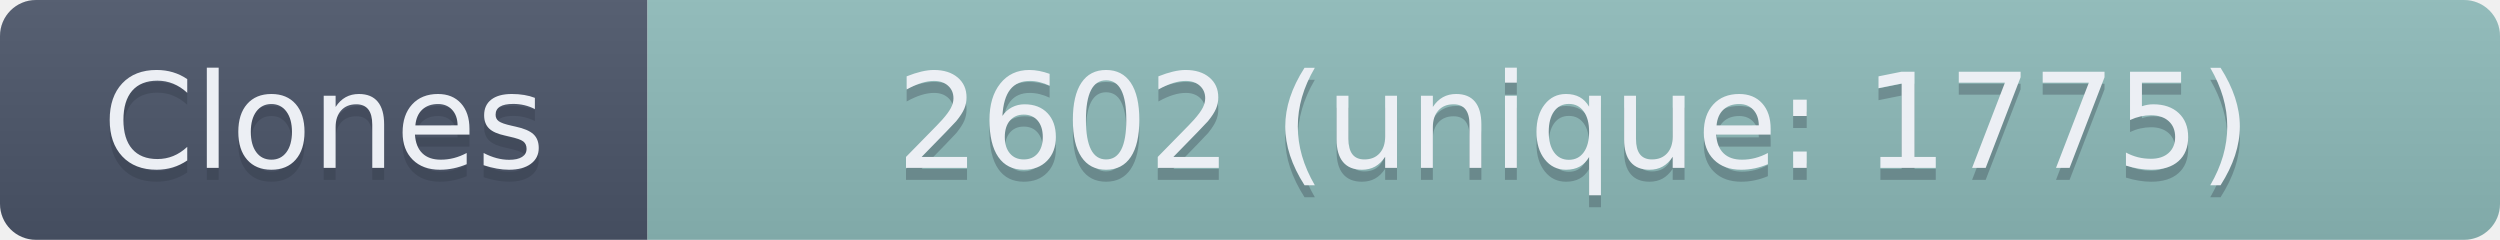
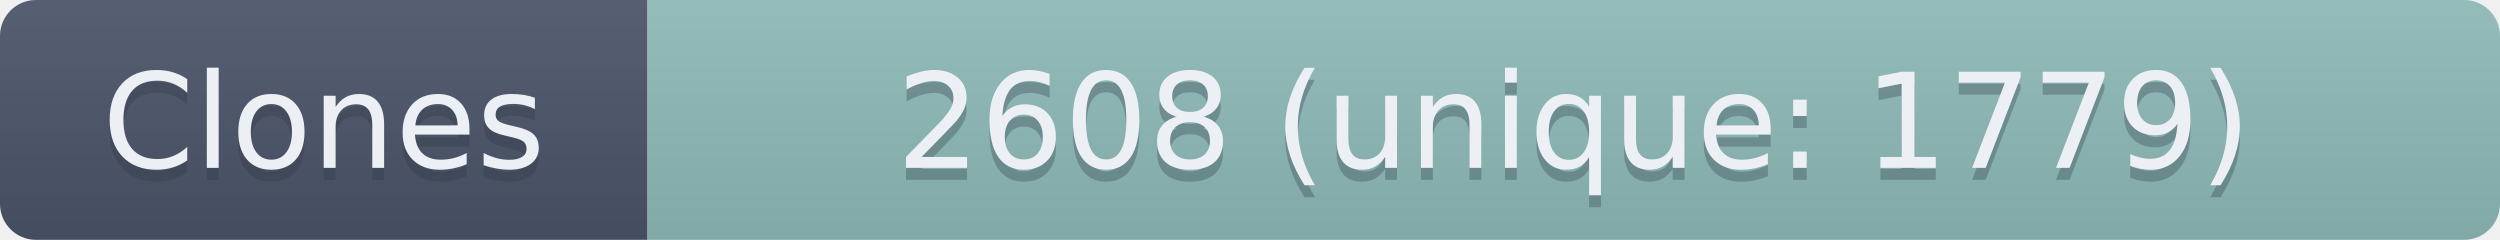
- <svg xmlns="http://www.w3.org/2000/svg" width="208.5" height="20" role="img" aria-label="Clones: 2602 (unique: 1775)">
+ <svg xmlns="http://www.w3.org/2000/svg" width="208.5" height="20" role="img" aria-label="Clones: 2608 (unique: 1779)">
  <linearGradient id="s" x2="0" y2="100%">
    <stop offset="0" stop-color="#bbb" stop-opacity=".1" />
    <stop offset="1" stop-opacity=".1" />
  </linearGradient>
  <clipPath id="r">
    <rect width="208.5" height="20" rx="3" fill="#fff" />
  </clipPath>
  <g clip-path="url(#r)">
    <rect width="54" height="20" fill="#4C566A" />
    <rect x="54" width="154.5" height="20" fill="#8FBCBB" />
    <rect width="208.5" height="20" fill="url(#s)" />
  </g>
  <g fill="#ECEFF4" text-anchor="middle" font-family="Verdana,Geneva,DejaVu Sans,sans-serif" text-rendering="geometricPrecision" font-size="110">
    <text aria-hidden="true" x="270" y="150" fill="#2E3440" fill-opacity=".3" transform="scale(.1)" textLength="440">Clones</text>
    <text x="270" y="140" transform="scale(.1)" textLength="440">Clones</text>
-     <text aria-hidden="true" x="1312.5" y="150" fill="#2E3440" fill-opacity=".3" transform="scale(.1)" textLength="1445">2602 (unique: 1775)</text>
-     <text x="1312.5" y="140" transform="scale(.1)" textLength="1445">2602 (unique: 1775)</text>
+     <text aria-hidden="true" x="1312.5" y="150" fill="#2E3440" fill-opacity=".3" transform="scale(.1)" textLength="1445">2608 (unique: 1779)</text>
+     <text x="1312.5" y="140" transform="scale(.1)" textLength="1445">2608 (unique: 1779)</text>
  </g>
</svg>
